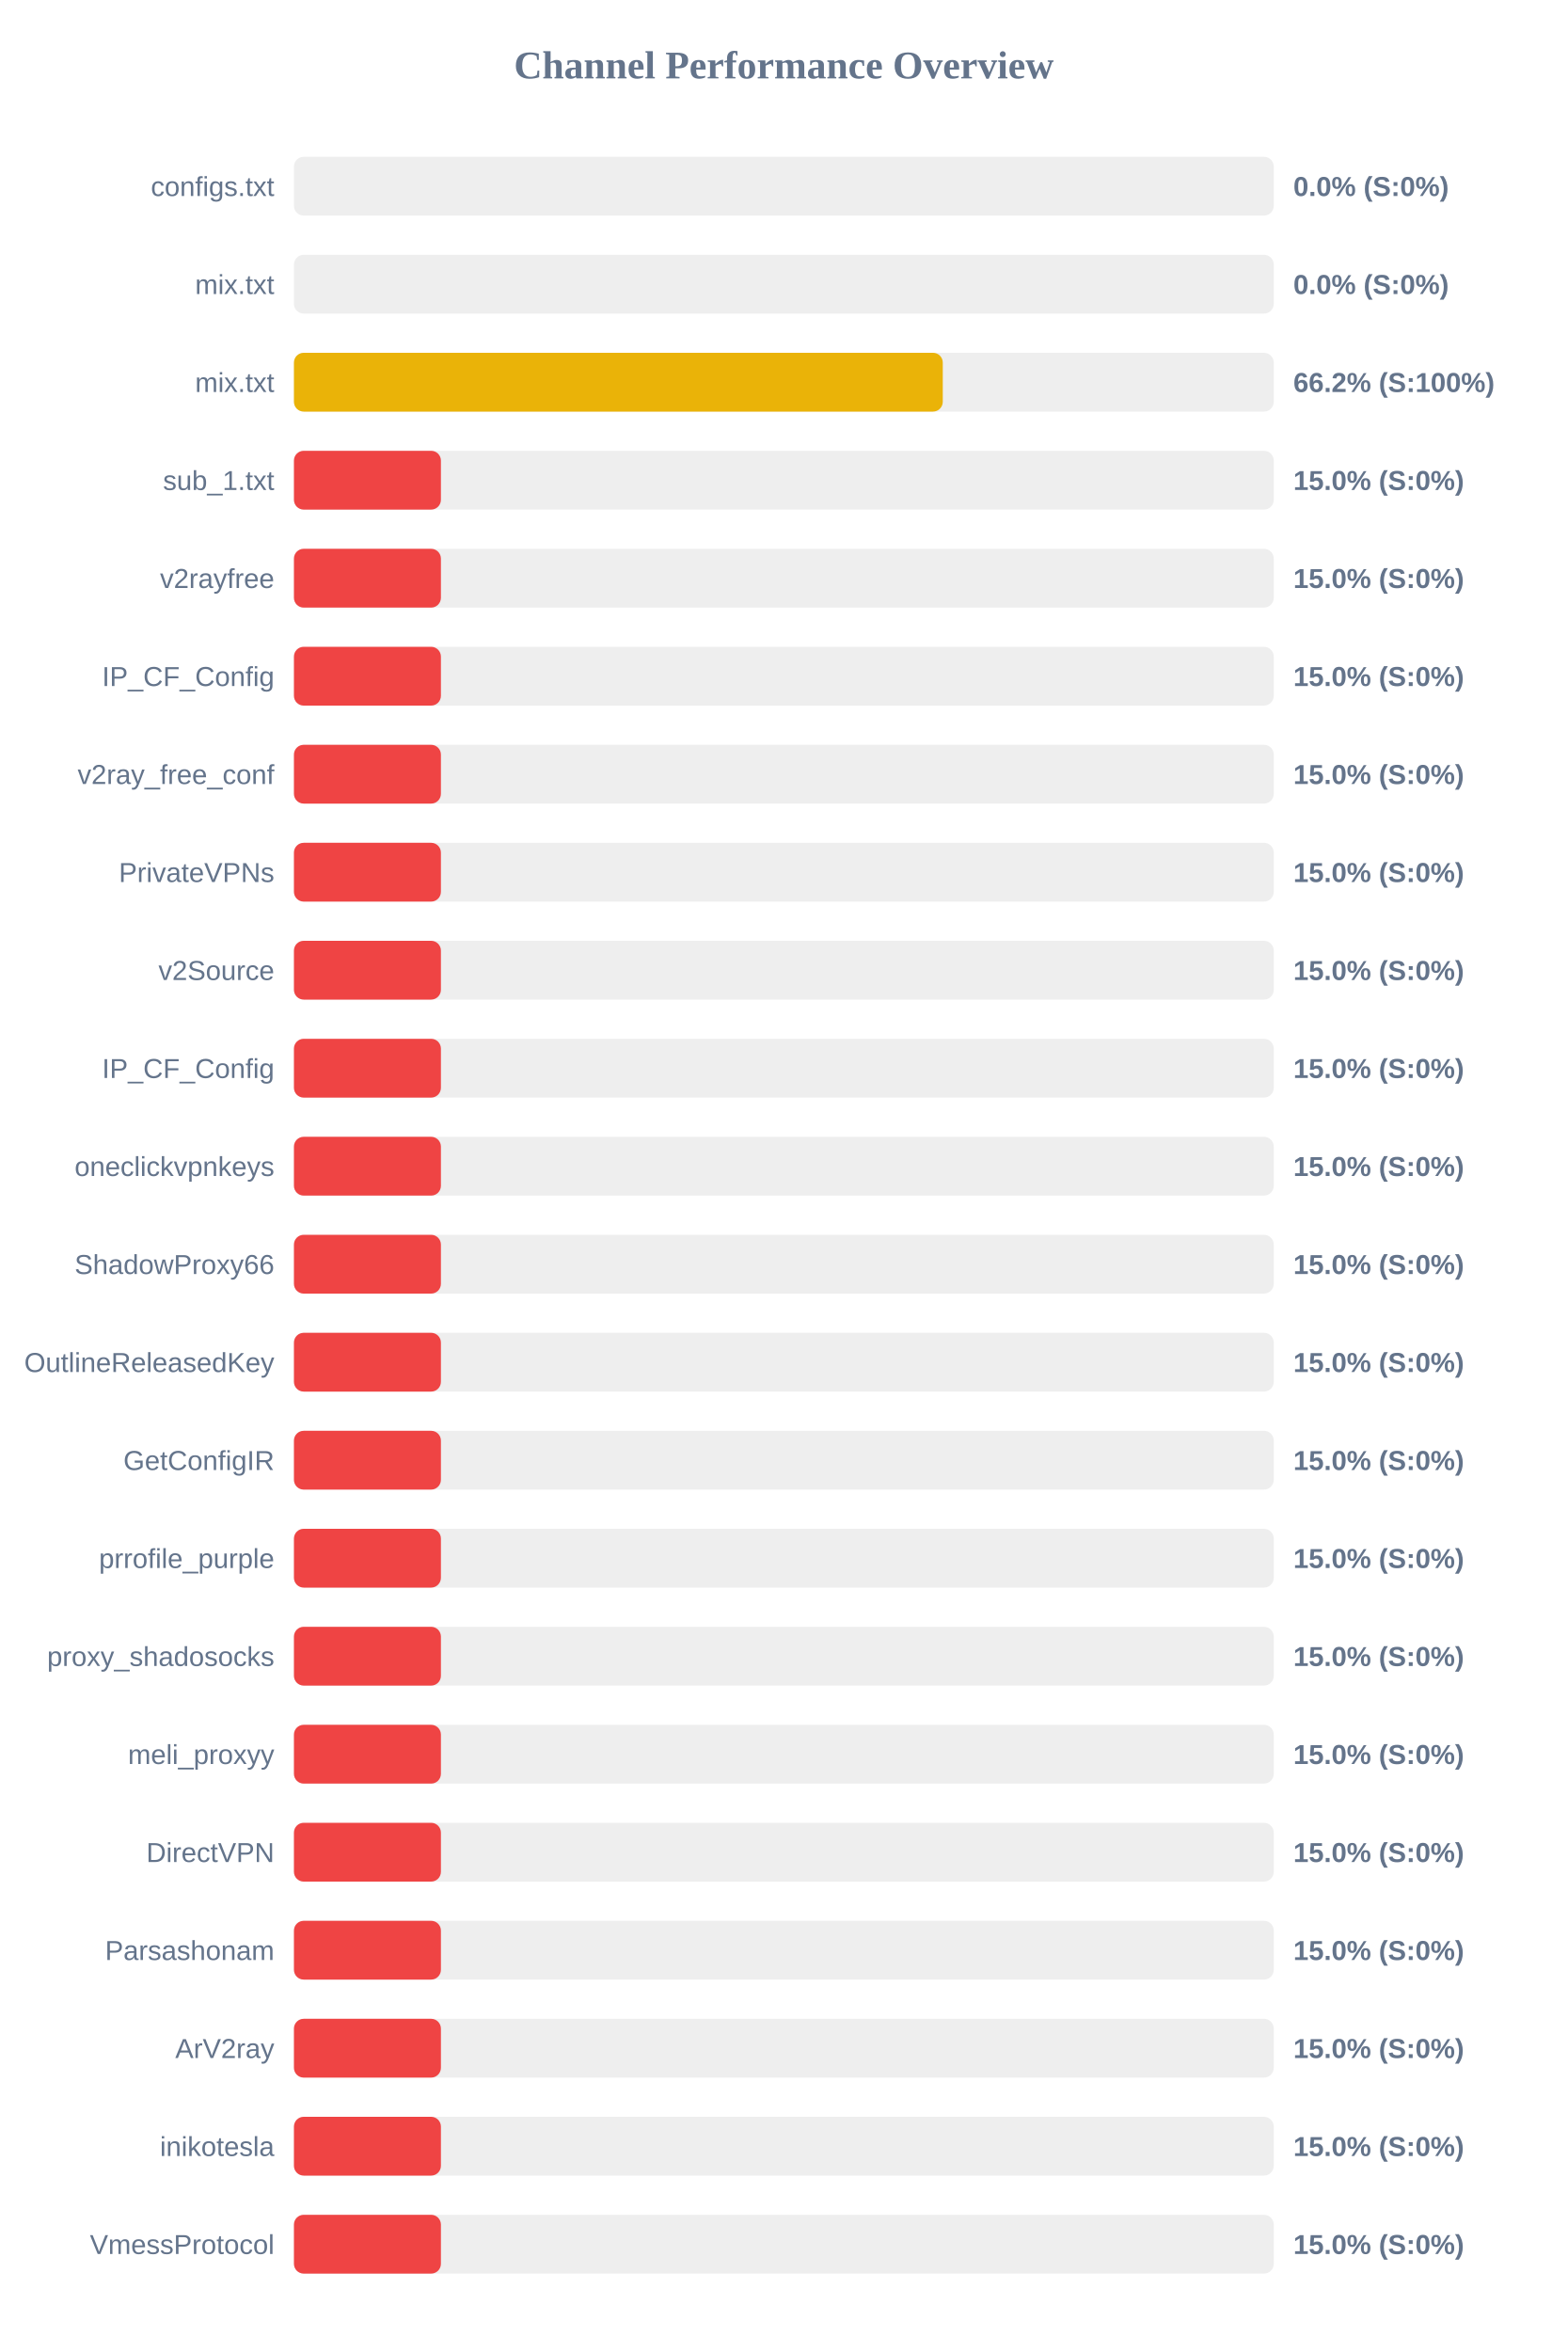
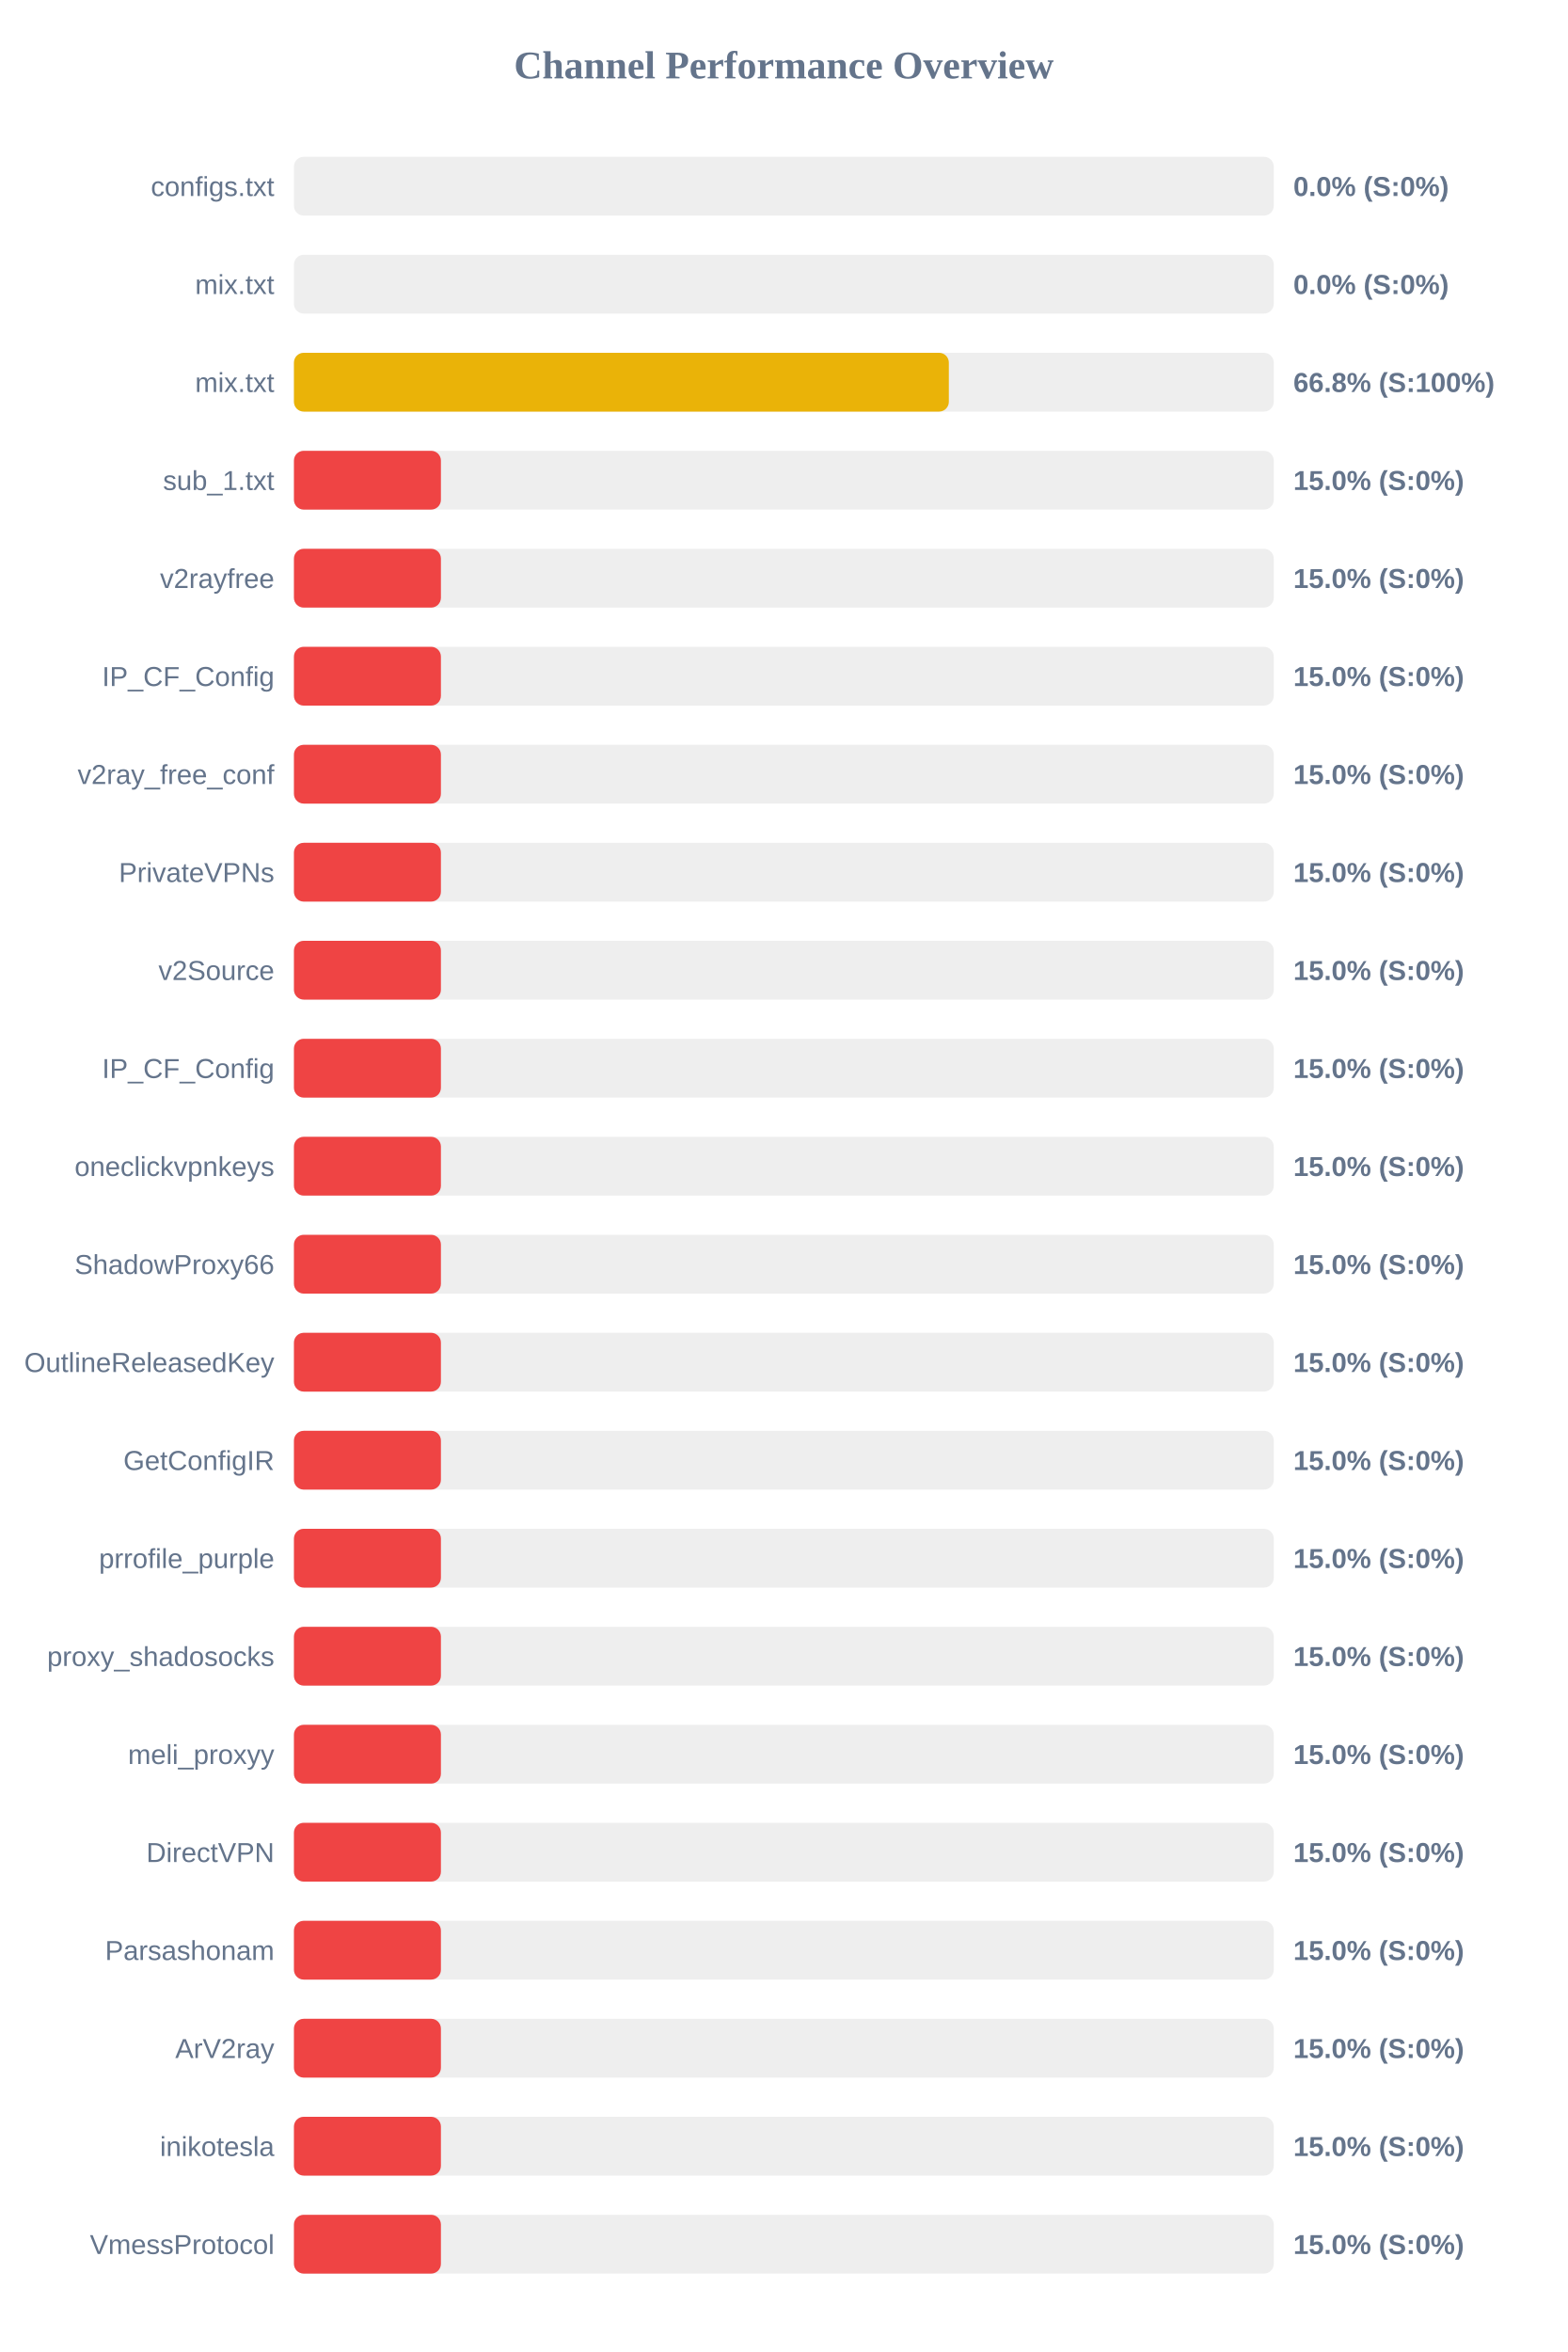
<svg xmlns="http://www.w3.org/2000/svg" width="800" height="1200" version="1.1">
  <style>
        .row { font: 14px Arial; fill: #64748b; }
        .score { font: bold 14px Arial; fill: #64748b; }
    </style>
  <text x="400" y="40" text-anchor="middle" font-size="20px" font-weight="bold" fill="#64748b">Channel Performance Overview</text>
  <rect x="150" y="80" width="500" height="30" fill="#eee" rx="5" />
  <rect x="150" y="80" width="0.0" height="30" fill="#ef4444" rx="5" />
  <text x="140" y="100" text-anchor="end" class="row">configs.txt</text>
  <text x="660" y="100" text-anchor="start" class="score">0.0% (S:0%)</text>
  <rect x="150" y="130" width="500" height="30" fill="#eee" rx="5" />
  <rect x="150" y="130" width="0.0" height="30" fill="#ef4444" rx="5" />
  <text x="140" y="150" text-anchor="end" class="row">mix.txt</text>
  <text x="660" y="150" text-anchor="start" class="score">0.0% (S:0%)</text>
  <rect x="150" y="180" width="500" height="30" fill="#eee" rx="5" />
-   <rect x="150" y="180" width="331.1" height="30" fill="#eab308" rx="5" />
+   <rect x="150" y="180" width="334.2" height="30" fill="#eab308" rx="5" />
  <text x="140" y="200" text-anchor="end" class="row">mix.txt</text>
-   <text x="660" y="200" text-anchor="start" class="score">66.2% (S:100%)</text>
+   <text x="660" y="200" text-anchor="start" class="score">66.8% (S:100%)</text>
  <rect x="150" y="230" width="500" height="30" fill="#eee" rx="5" />
  <rect x="150" y="230" width="75.0" height="30" fill="#ef4444" rx="5" />
  <text x="140" y="250" text-anchor="end" class="row">sub_1.txt</text>
  <text x="660" y="250" text-anchor="start" class="score">15.0% (S:0%)</text>
  <rect x="150" y="280" width="500" height="30" fill="#eee" rx="5" />
  <rect x="150" y="280" width="75.0" height="30" fill="#ef4444" rx="5" />
  <text x="140" y="300" text-anchor="end" class="row">v2rayfree</text>
  <text x="660" y="300" text-anchor="start" class="score">15.0% (S:0%)</text>
  <rect x="150" y="330" width="500" height="30" fill="#eee" rx="5" />
  <rect x="150" y="330" width="75.0" height="30" fill="#ef4444" rx="5" />
  <text x="140" y="350" text-anchor="end" class="row">IP_CF_Config</text>
  <text x="660" y="350" text-anchor="start" class="score">15.0% (S:0%)</text>
  <rect x="150" y="380" width="500" height="30" fill="#eee" rx="5" />
  <rect x="150" y="380" width="75.0" height="30" fill="#ef4444" rx="5" />
  <text x="140" y="400" text-anchor="end" class="row">v2ray_free_conf</text>
  <text x="660" y="400" text-anchor="start" class="score">15.0% (S:0%)</text>
  <rect x="150" y="430" width="500" height="30" fill="#eee" rx="5" />
  <rect x="150" y="430" width="75.0" height="30" fill="#ef4444" rx="5" />
  <text x="140" y="450" text-anchor="end" class="row">PrivateVPNs</text>
  <text x="660" y="450" text-anchor="start" class="score">15.0% (S:0%)</text>
  <rect x="150" y="480" width="500" height="30" fill="#eee" rx="5" />
  <rect x="150" y="480" width="75.0" height="30" fill="#ef4444" rx="5" />
  <text x="140" y="500" text-anchor="end" class="row">v2Source</text>
  <text x="660" y="500" text-anchor="start" class="score">15.0% (S:0%)</text>
  <rect x="150" y="530" width="500" height="30" fill="#eee" rx="5" />
  <rect x="150" y="530" width="75.0" height="30" fill="#ef4444" rx="5" />
  <text x="140" y="550" text-anchor="end" class="row">IP_CF_Config</text>
  <text x="660" y="550" text-anchor="start" class="score">15.0% (S:0%)</text>
  <rect x="150" y="580" width="500" height="30" fill="#eee" rx="5" />
  <rect x="150" y="580" width="75.0" height="30" fill="#ef4444" rx="5" />
  <text x="140" y="600" text-anchor="end" class="row">oneclickvpnkeys</text>
  <text x="660" y="600" text-anchor="start" class="score">15.0% (S:0%)</text>
  <rect x="150" y="630" width="500" height="30" fill="#eee" rx="5" />
  <rect x="150" y="630" width="75.0" height="30" fill="#ef4444" rx="5" />
  <text x="140" y="650" text-anchor="end" class="row">ShadowProxy66</text>
  <text x="660" y="650" text-anchor="start" class="score">15.0% (S:0%)</text>
  <rect x="150" y="680" width="500" height="30" fill="#eee" rx="5" />
  <rect x="150" y="680" width="75.0" height="30" fill="#ef4444" rx="5" />
  <text x="140" y="700" text-anchor="end" class="row">OutlineReleasedKey</text>
  <text x="660" y="700" text-anchor="start" class="score">15.0% (S:0%)</text>
  <rect x="150" y="730" width="500" height="30" fill="#eee" rx="5" />
  <rect x="150" y="730" width="75.0" height="30" fill="#ef4444" rx="5" />
  <text x="140" y="750" text-anchor="end" class="row">GetConfigIR</text>
  <text x="660" y="750" text-anchor="start" class="score">15.0% (S:0%)</text>
  <rect x="150" y="780" width="500" height="30" fill="#eee" rx="5" />
  <rect x="150" y="780" width="75.0" height="30" fill="#ef4444" rx="5" />
  <text x="140" y="800" text-anchor="end" class="row">prrofile_purple</text>
  <text x="660" y="800" text-anchor="start" class="score">15.0% (S:0%)</text>
  <rect x="150" y="830" width="500" height="30" fill="#eee" rx="5" />
  <rect x="150" y="830" width="75.0" height="30" fill="#ef4444" rx="5" />
  <text x="140" y="850" text-anchor="end" class="row">proxy_shadosocks</text>
  <text x="660" y="850" text-anchor="start" class="score">15.0% (S:0%)</text>
  <rect x="150" y="880" width="500" height="30" fill="#eee" rx="5" />
  <rect x="150" y="880" width="75.0" height="30" fill="#ef4444" rx="5" />
  <text x="140" y="900" text-anchor="end" class="row">meli_proxyy</text>
  <text x="660" y="900" text-anchor="start" class="score">15.0% (S:0%)</text>
  <rect x="150" y="930" width="500" height="30" fill="#eee" rx="5" />
  <rect x="150" y="930" width="75.0" height="30" fill="#ef4444" rx="5" />
  <text x="140" y="950" text-anchor="end" class="row">DirectVPN</text>
  <text x="660" y="950" text-anchor="start" class="score">15.0% (S:0%)</text>
  <rect x="150" y="980" width="500" height="30" fill="#eee" rx="5" />
  <rect x="150" y="980" width="75.0" height="30" fill="#ef4444" rx="5" />
  <text x="140" y="1000" text-anchor="end" class="row">Parsashonam</text>
  <text x="660" y="1000" text-anchor="start" class="score">15.0% (S:0%)</text>
  <rect x="150" y="1030" width="500" height="30" fill="#eee" rx="5" />
  <rect x="150" y="1030" width="75.0" height="30" fill="#ef4444" rx="5" />
  <text x="140" y="1050" text-anchor="end" class="row">ArV2ray</text>
  <text x="660" y="1050" text-anchor="start" class="score">15.0% (S:0%)</text>
  <rect x="150" y="1080" width="500" height="30" fill="#eee" rx="5" />
  <rect x="150" y="1080" width="75.0" height="30" fill="#ef4444" rx="5" />
  <text x="140" y="1100" text-anchor="end" class="row">inikotesla</text>
  <text x="660" y="1100" text-anchor="start" class="score">15.0% (S:0%)</text>
  <rect x="150" y="1130" width="500" height="30" fill="#eee" rx="5" />
  <rect x="150" y="1130" width="75.0" height="30" fill="#ef4444" rx="5" />
  <text x="140" y="1150" text-anchor="end" class="row">VmessProtocol</text>
  <text x="660" y="1150" text-anchor="start" class="score">15.0% (S:0%)</text>
</svg>
